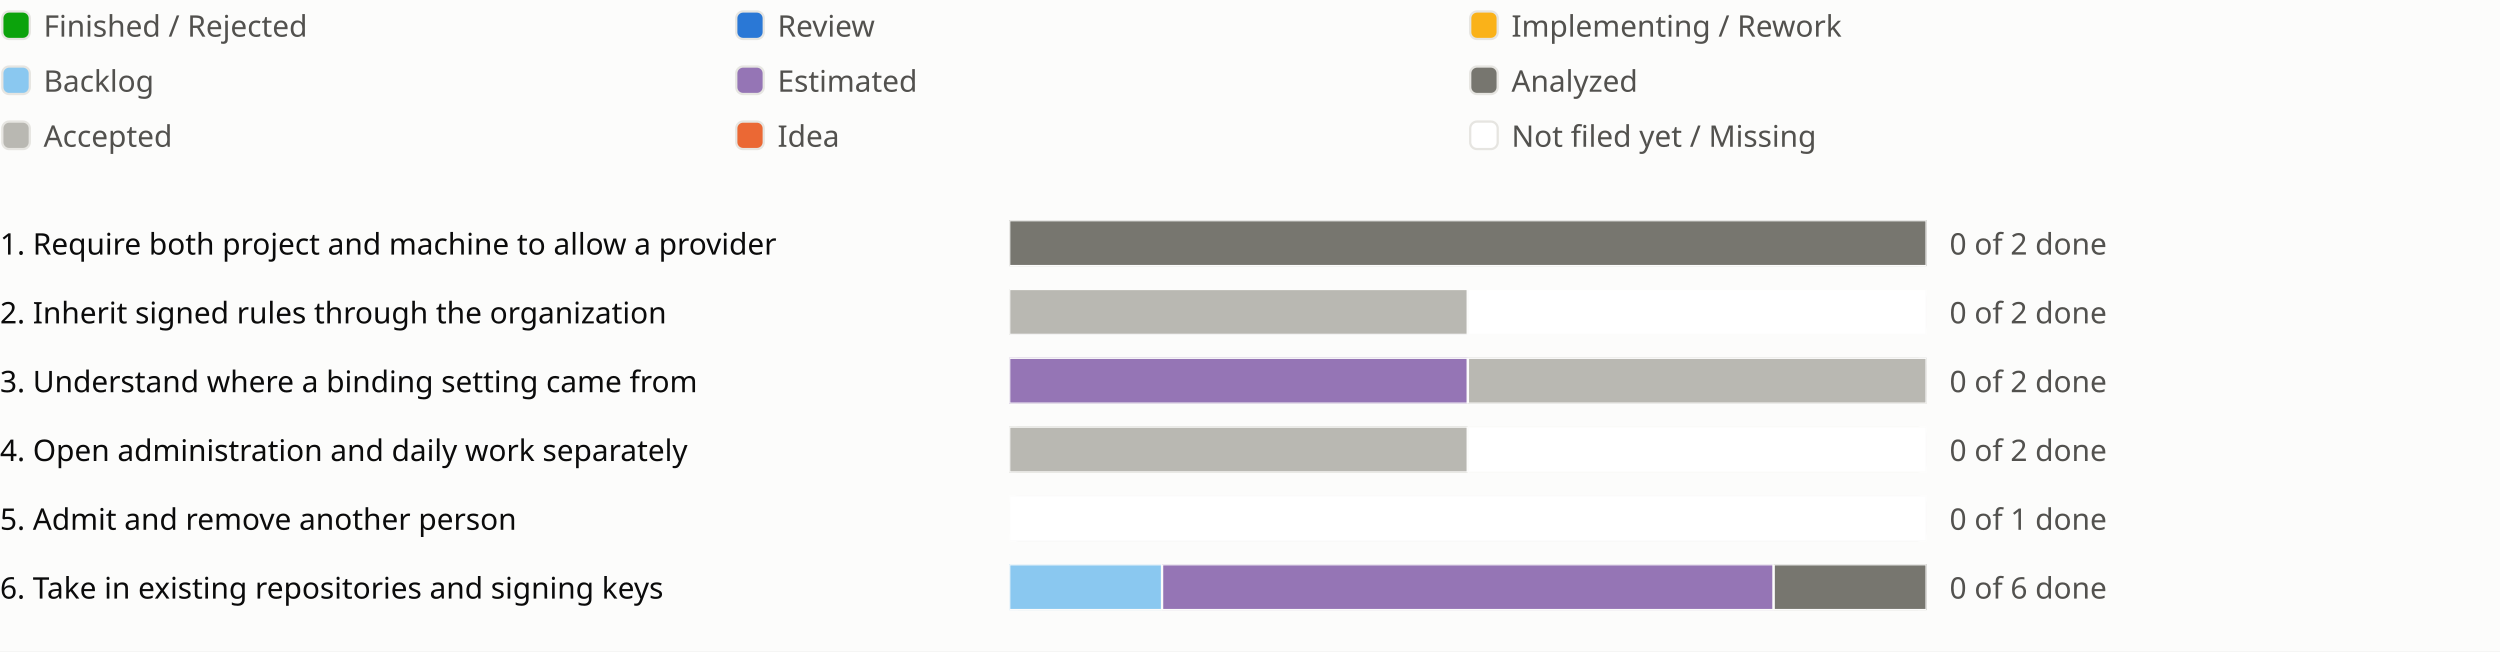
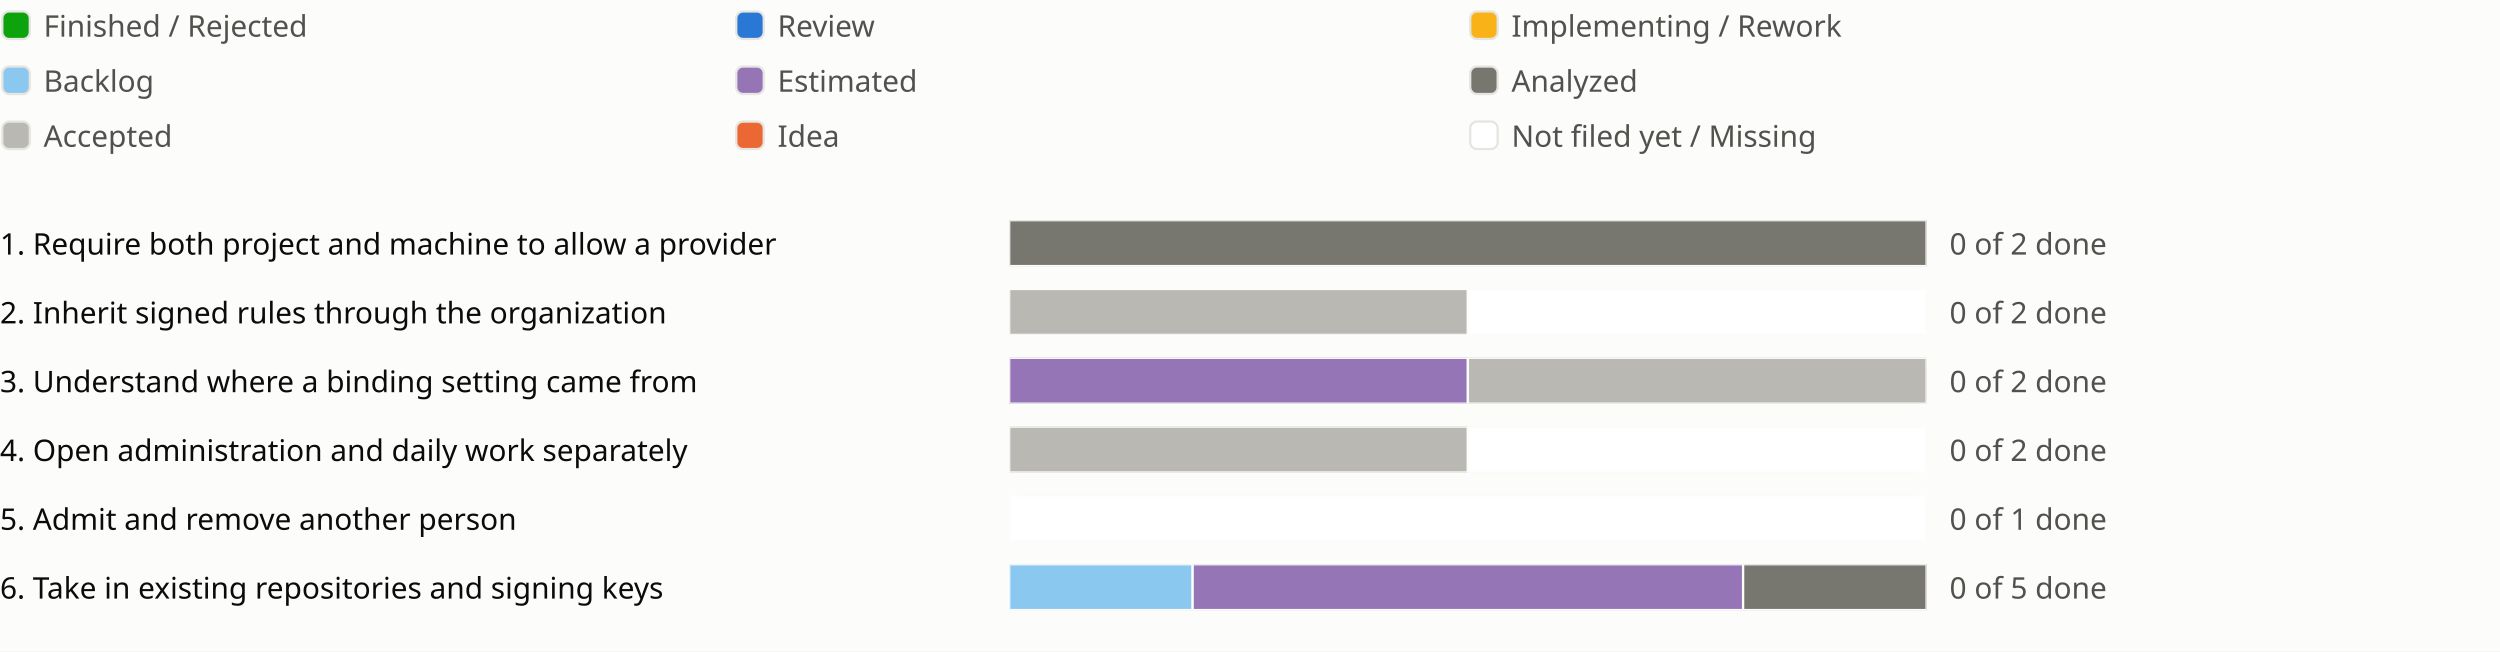
<svg xmlns="http://www.w3.org/2000/svg" viewBox="0 0 1090 284" role="img" aria-label="Sprint progress for release 0.16">
  <style>
text{fill:#0b0b0b;font:13px system-ui,sans-serif}.legend{fill:#52514e}
@media (prefers-color-scheme:dark){text{fill:#f0efec}.legend{fill:#c3c2b7}.c-surface{fill:#1a1a19}.c-grid{fill:#383835}.c-backlog{fill:#80bee6}.c-estimated{fill:#b497cf}.c-analyzed{fill:#77766f}.c-accepted{fill:#aaa9a2}.c-review{fill:#3987e5}.c-idea{fill:#d95926}.c-new{fill:#1a1a19}}
</style>
  <rect width="100%" height="100%" fill="#fcfcfb" class="c-surface" />
  <g transform="translate(0 0)">
    <rect x="1" y="5" width="12" height="12" rx="3" fill="#0ca30c" class="c-done" stroke="#e6e5e1" />
    <text class="legend" x="19" y="16">Finished / Rejected</text>
  </g>
  <g transform="translate(320 0)">
    <rect x="1" y="5" width="12" height="12" rx="3" fill="#2a78d6" class="c-review" stroke="#e6e5e1" />
    <text class="legend" x="19" y="16">Review</text>
  </g>
  <g transform="translate(640 0)">
    <rect x="1" y="5" width="12" height="12" rx="3" fill="#fab219" class="c-impl" stroke="#e6e5e1" />
    <text class="legend" x="19" y="16">Implementing / Rework</text>
  </g>
  <g transform="translate(0 24)">
    <rect x="1" y="5" width="12" height="12" rx="3" fill="#8ac8f0" class="c-backlog" stroke="#e6e5e1" />
    <text class="legend" x="19" y="16">Backlog</text>
  </g>
  <g transform="translate(320 24)">
    <rect x="1" y="5" width="12" height="12" rx="3" fill="#9575b5" class="c-estimated" stroke="#e6e5e1" />
    <text class="legend" x="19" y="16">Estimated</text>
  </g>
  <g transform="translate(640 24)">
    <rect x="1" y="5" width="12" height="12" rx="3" fill="#77766f" class="c-analyzed" stroke="#e6e5e1" />
    <text class="legend" x="19" y="16">Analyzed</text>
  </g>
  <g transform="translate(0 48)">
    <rect x="1" y="5" width="12" height="12" rx="3" fill="#b9b8b2" class="c-accepted" stroke="#e6e5e1" />
    <text class="legend" x="19" y="16">Accepted</text>
  </g>
  <g transform="translate(320 48)">
    <rect x="1" y="5" width="12" height="12" rx="3" fill="#eb6834" class="c-idea" stroke="#e6e5e1" />
    <text class="legend" x="19" y="16">Idea</text>
  </g>
  <g transform="translate(640 48)">
    <rect x="1" y="5" width="12" height="12" rx="3" fill="#ffffff" class="c-new" stroke="#e6e5e1" />
    <text class="legend" x="19" y="16">Not filed yet / Missing</text>
  </g>
  <g transform="translate(0 94)">
    <text x="0" y="17">1. Require both project and machine to allow a provider</text>
    <svg x="440" width="540" height="24" viewBox="0 0 540 24">
      <svg x="0" y="2" width="400" height="20" viewBox="0 0 400 20">
        <rect width="400" height="20" rx="4" fill="#e6e5e1" class="c-grid" />
        <rect x="0.0" width="400.0" height="20" fill="#77766f" class="c-analyzed" stroke="#fcfcfb" />
      </svg>
      <text class="legend" x="410" y="17">0 of 2 done</text>
    </svg>
    <text x="990" y="17" />
  </g>
  <g transform="translate(0 124)">
    <text x="0" y="17">2. Inherit signed rules through the organization</text>
    <svg x="440" width="540" height="24" viewBox="0 0 540 24">
      <svg x="0" y="2" width="400" height="20" viewBox="0 0 400 20">
        <rect width="400" height="20" rx="4" fill="#e6e5e1" class="c-grid" />
        <rect x="0.0" width="200.0" height="20" fill="#b9b8b2" class="c-accepted" stroke="#fcfcfb" />
        <rect x="200.0" width="200.0" height="20" fill="#ffffff" class="c-new" stroke="#fcfcfb" />
      </svg>
      <text class="legend" x="410" y="17">0 of 2 done</text>
    </svg>
    <text x="990" y="17" />
  </g>
  <g transform="translate(0 154)">
    <text x="0" y="17">3. Understand where a binding setting came from</text>
    <svg x="440" width="540" height="24" viewBox="0 0 540 24">
      <svg x="0" y="2" width="400" height="20" viewBox="0 0 400 20">
        <rect width="400" height="20" rx="4" fill="#e6e5e1" class="c-grid" />
        <rect x="0.0" width="200.0" height="20" fill="#9575b5" class="c-estimated" stroke="#fcfcfb" />
        <rect x="200.0" width="200.0" height="20" fill="#b9b8b2" class="c-accepted" stroke="#fcfcfb" />
      </svg>
      <text class="legend" x="410" y="17">0 of 2 done</text>
    </svg>
    <text x="990" y="17" />
  </g>
  <g transform="translate(0 184)">
    <text x="0" y="17">4. Open administration and daily work separately</text>
    <svg x="440" width="540" height="24" viewBox="0 0 540 24">
      <svg x="0" y="2" width="400" height="20" viewBox="0 0 400 20">
        <rect width="400" height="20" rx="4" fill="#e6e5e1" class="c-grid" />
        <rect x="0.0" width="200.0" height="20" fill="#b9b8b2" class="c-accepted" stroke="#fcfcfb" />
        <rect x="200.0" width="200.0" height="20" fill="#ffffff" class="c-new" stroke="#fcfcfb" />
      </svg>
      <text class="legend" x="410" y="17">0 of 2 done</text>
    </svg>
    <text x="990" y="17" />
  </g>
  <g transform="translate(0 214)">
    <text x="0" y="17">5. Admit and remove another person</text>
    <svg x="440" width="540" height="24" viewBox="0 0 540 24">
      <svg x="0" y="2" width="400" height="20" viewBox="0 0 400 20">
        <rect width="400" height="20" rx="4" fill="#e6e5e1" class="c-grid" />
        <rect x="0.0" width="400.0" height="20" fill="#ffffff" class="c-new" stroke="#fcfcfb" />
      </svg>
      <text class="legend" x="410" y="17">0 of 1 done</text>
    </svg>
    <text x="990" y="17" />
  </g>
  <g transform="translate(0 244)">
    <text x="0" y="17">6. Take in existing repositories and signing keys</text>
    <svg x="440" width="540" height="24" viewBox="0 0 540 24">
      <svg x="0" y="2" width="400" height="20" viewBox="0 0 400 20">
        <rect width="400" height="20" rx="4" fill="#e6e5e1" class="c-grid" />
-         <rect x="0.0" width="66.667" height="20" fill="#8ac8f0" class="c-backlog" stroke="#fcfcfb" />
-         <rect x="66.667" width="266.667" height="20" fill="#9575b5" class="c-estimated" stroke="#fcfcfb" />
-         <rect x="333.333" width="66.667" height="20" fill="#77766f" class="c-analyzed" stroke="#fcfcfb" />
+         <rect x="0.0" width="80.0" height="20" fill="#8ac8f0" class="c-backlog" stroke="#fcfcfb" />
+         <rect x="80.0" width="240.0" height="20" fill="#9575b5" class="c-estimated" stroke="#fcfcfb" />
+         <rect x="320.0" width="80.0" height="20" fill="#77766f" class="c-analyzed" stroke="#fcfcfb" />
      </svg>
-       <text class="legend" x="410" y="17">0 of 6 done</text>
+       <text class="legend" x="410" y="17">0 of 5 done</text>
    </svg>
    <text x="990" y="17" />
    <text x="1014" y="17" />
  </g>
</svg>
